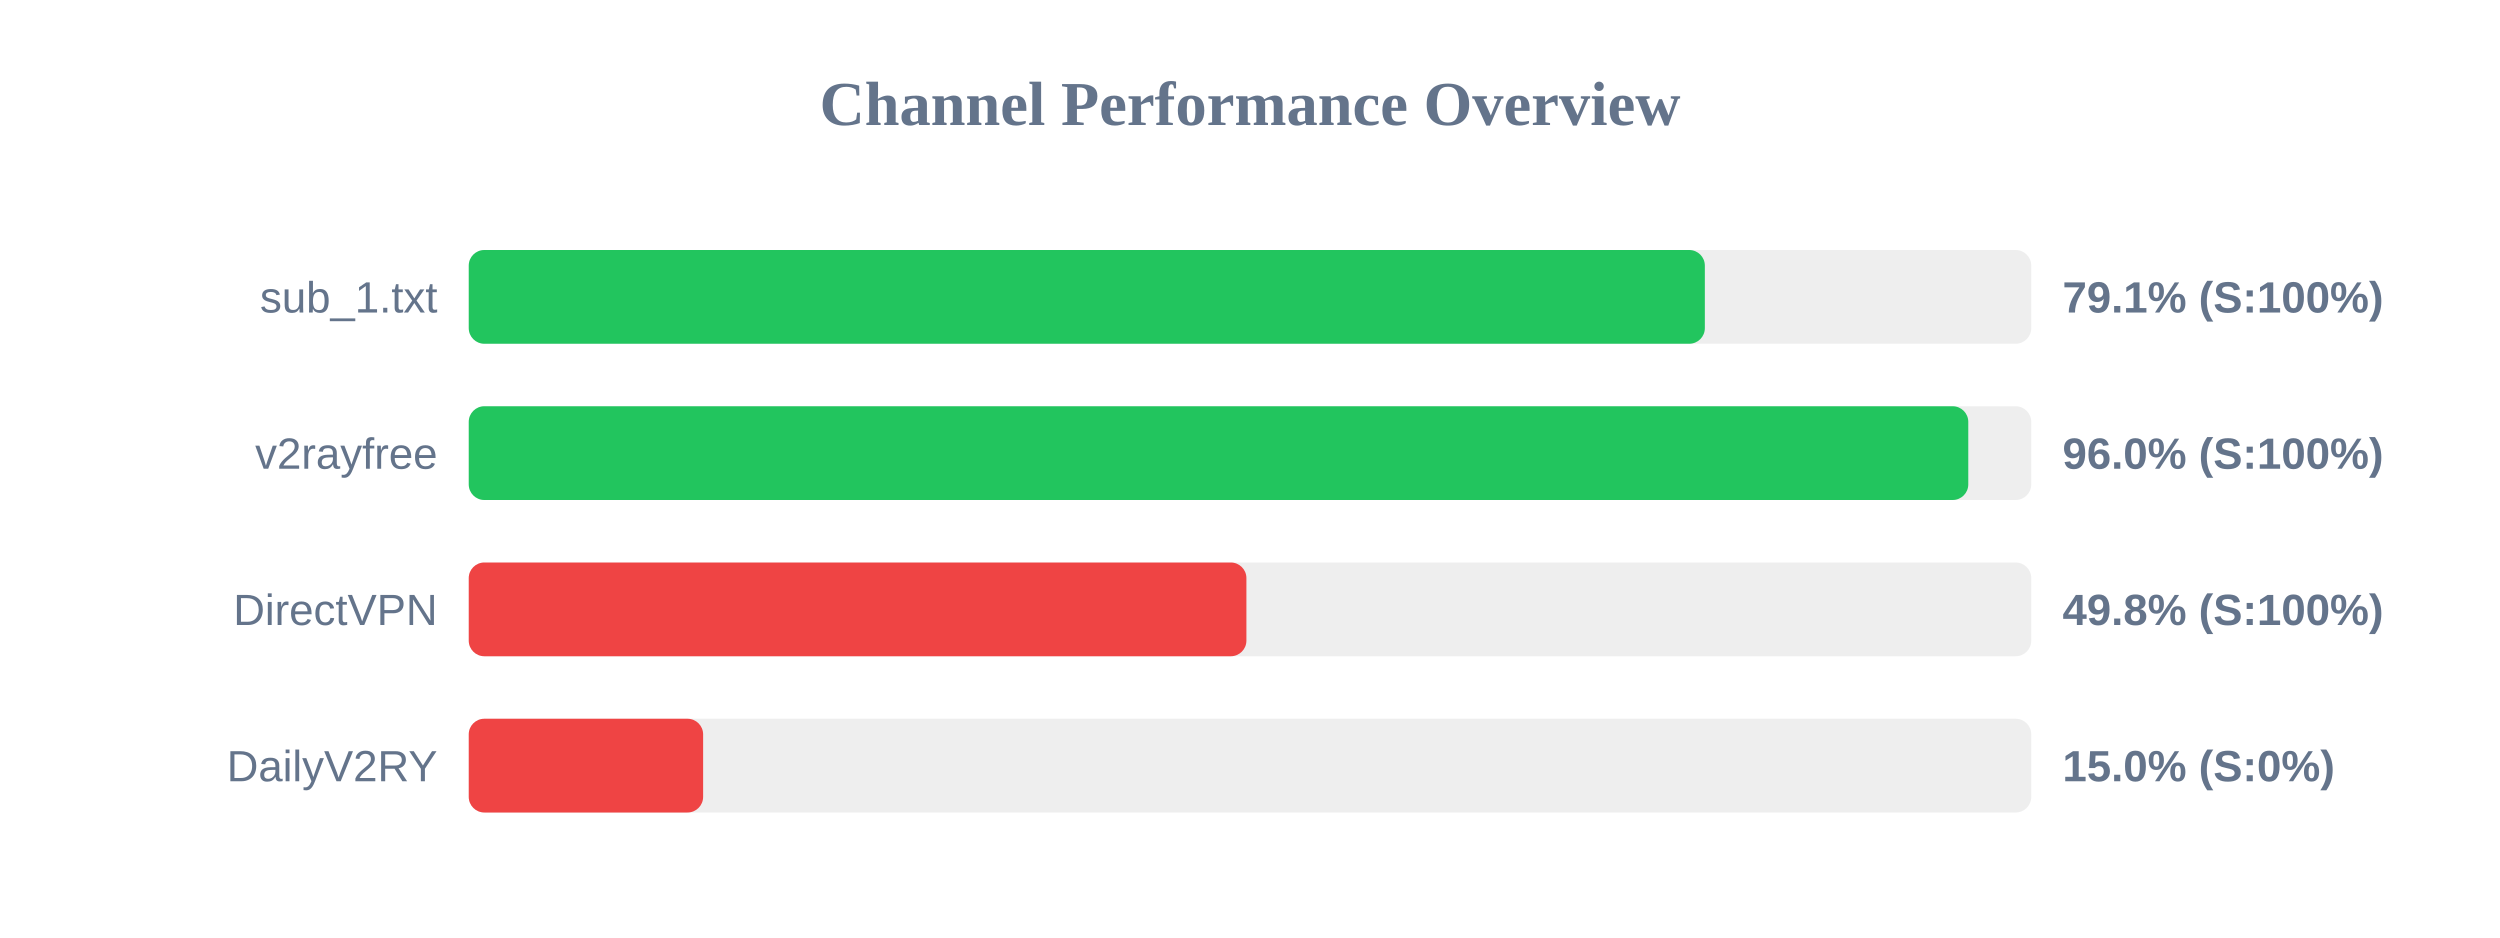
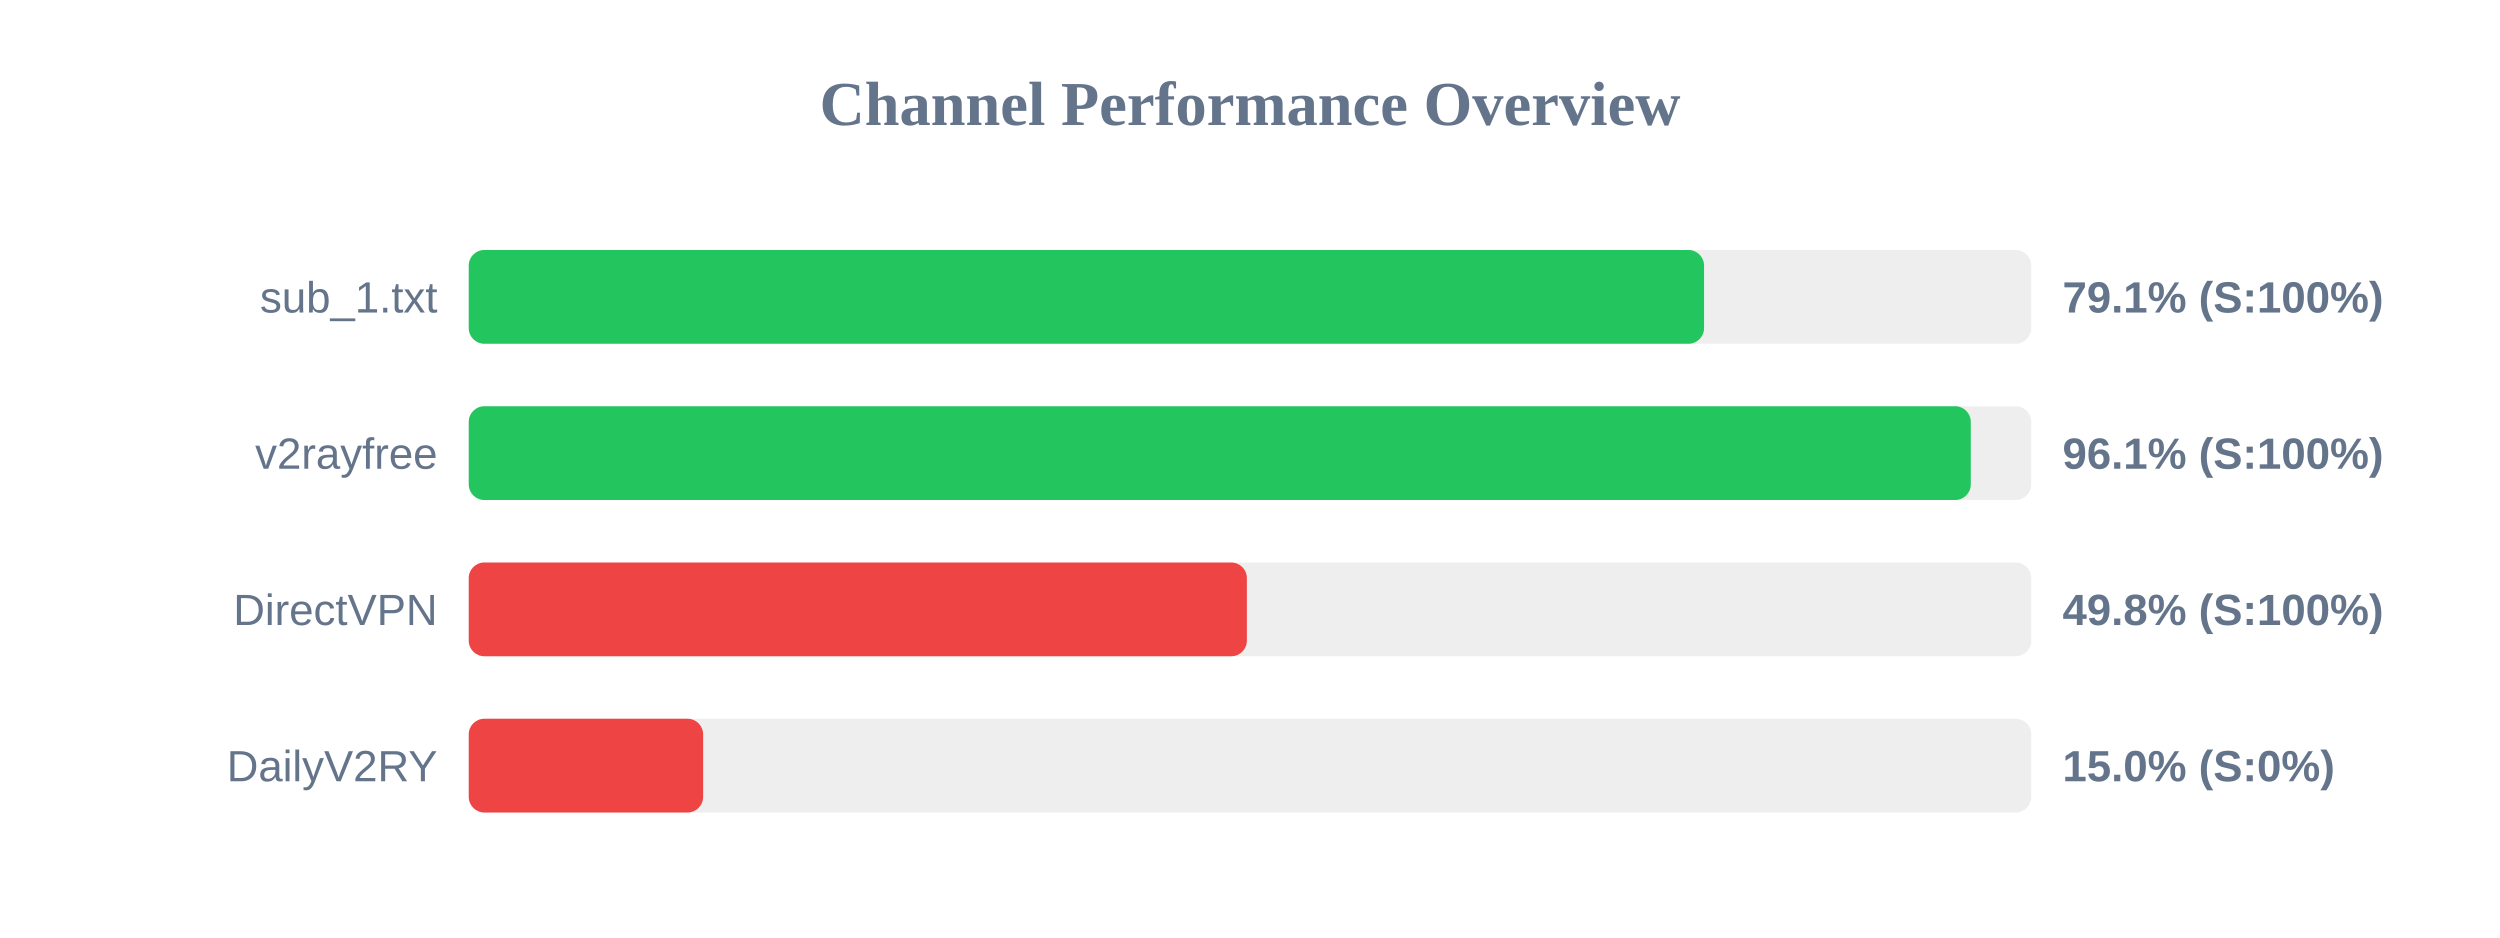
<svg xmlns="http://www.w3.org/2000/svg" width="800" height="300" version="1.1">
  <style>
        .row { font: 14px Arial; fill: #64748b; }
        .score { font: bold 14px Arial; fill: #64748b; }
    </style>
  <text x="400" y="40" text-anchor="middle" font-size="20px" font-weight="bold" fill="#64748b">Channel Performance Overview</text>
  <rect x="150" y="80" width="500" height="30" fill="#eee" rx="5" />
-   <rect x="150" y="80" width="395.55" height="30" fill="#22c55e" rx="5" />
+   <rect x="150" y="80" width="395.3" height="30" fill="#22c55e" rx="5" />
  <text x="140" y="100" text-anchor="end" class="row">sub_1.txt</text>
  <text x="660" y="100" text-anchor="start" class="score">79.1% (S:100%)</text>
  <rect x="150" y="130" width="500" height="30" fill="#eee" rx="5" />
-   <rect x="150" y="130" width="479.85" height="30" fill="#22c55e" rx="5" />
+   <rect x="150" y="130" width="480.65" height="30" fill="#22c55e" rx="5" />
  <text x="140" y="150" text-anchor="end" class="row">v2rayfree</text>
-   <text x="660" y="150" text-anchor="start" class="score">96.0% (S:100%)</text>
+   <text x="660" y="150" text-anchor="start" class="score">96.1% (S:100%)</text>
  <rect x="150" y="180" width="500" height="30" fill="#eee" rx="5" />
-   <rect x="150" y="180" width="248.85" height="30" fill="#ef4444" rx="5" />
+   <rect x="150" y="180" width="249.0" height="30" fill="#ef4444" rx="5" />
  <text x="140" y="200" text-anchor="end" class="row">DirectVPN</text>
  <text x="660" y="200" text-anchor="start" class="score">49.8% (S:100%)</text>
  <rect x="150" y="230" width="500" height="30" fill="#eee" rx="5" />
  <rect x="150" y="230" width="75.0" height="30" fill="#ef4444" rx="5" />
  <text x="140" y="250" text-anchor="end" class="row">DailyV2RY</text>
  <text x="660" y="250" text-anchor="start" class="score">15.0% (S:0%)</text>
</svg>
